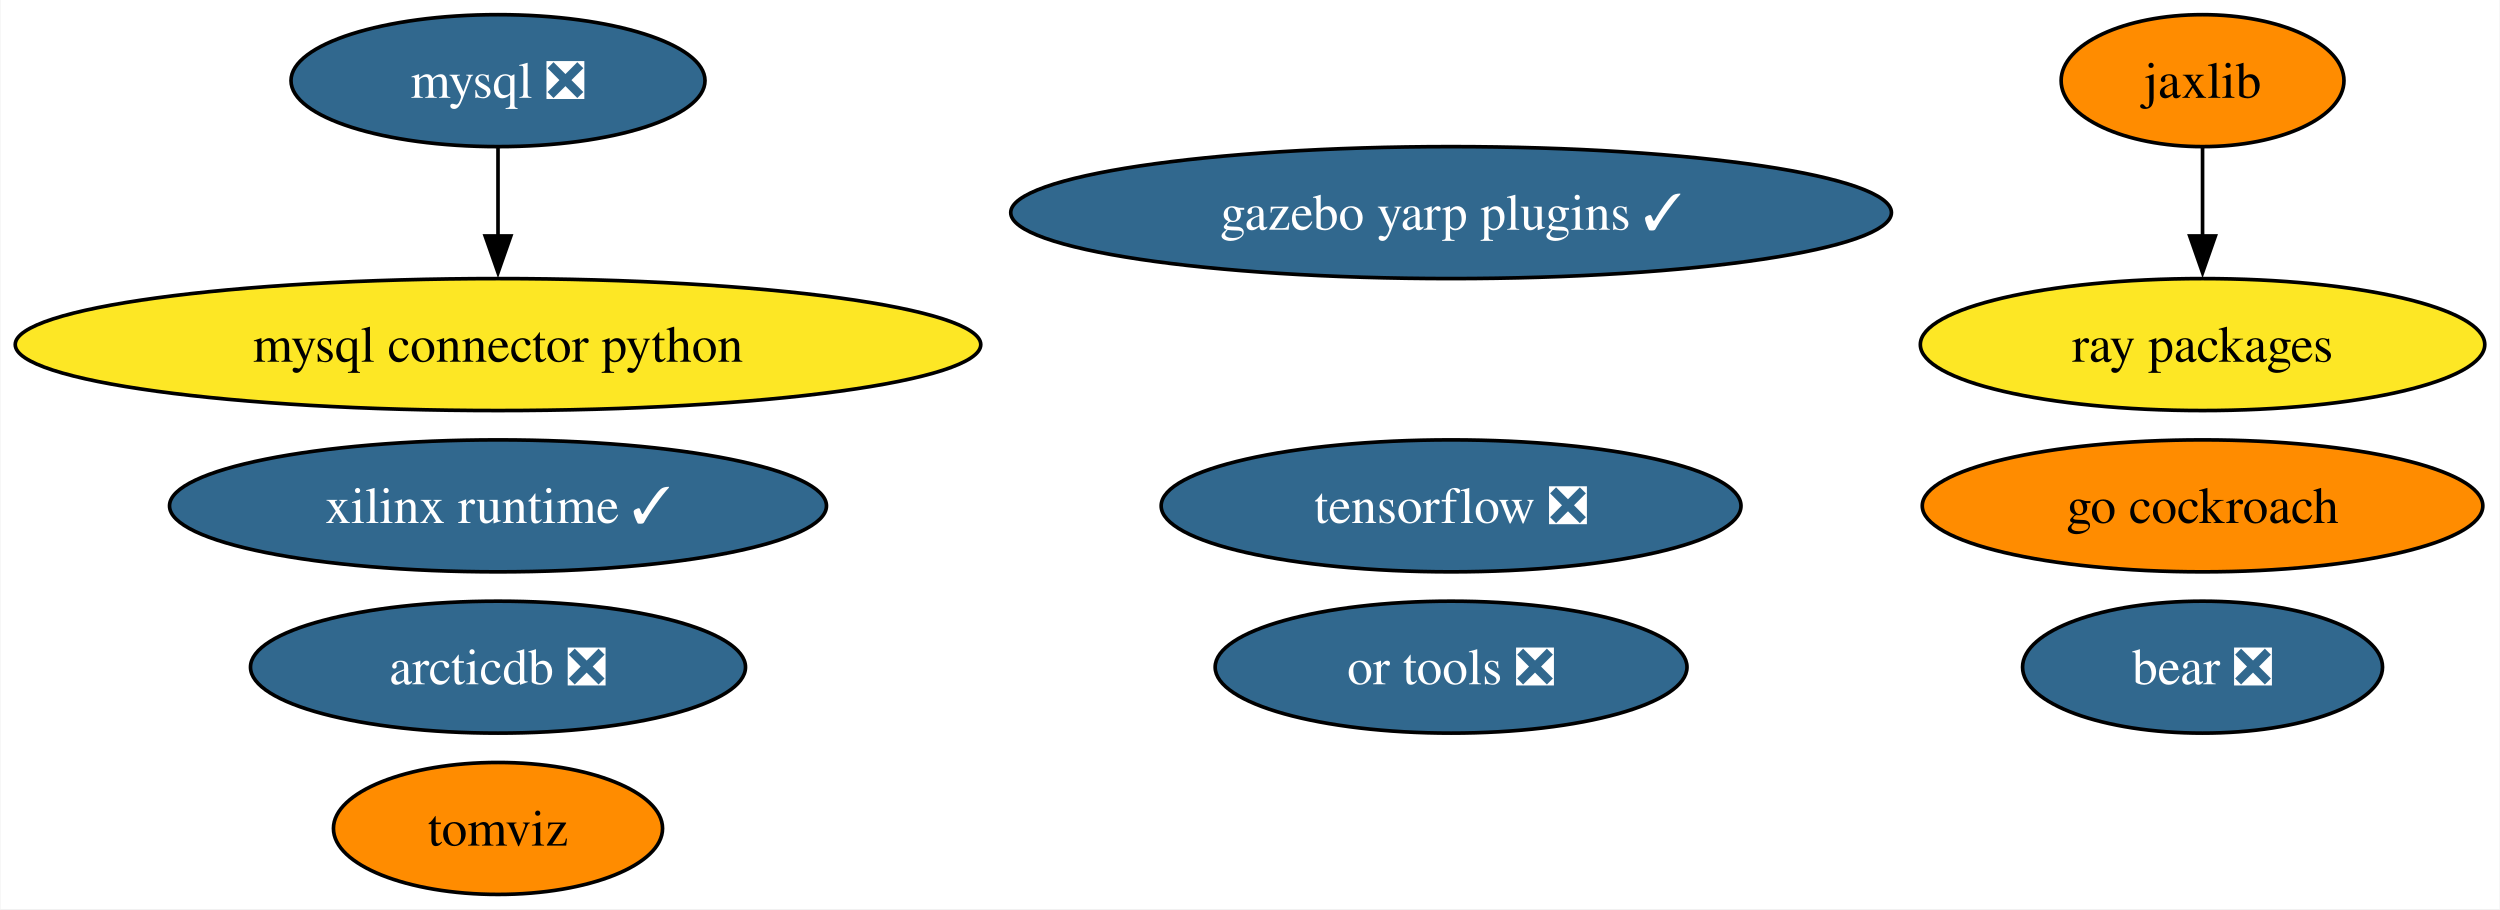
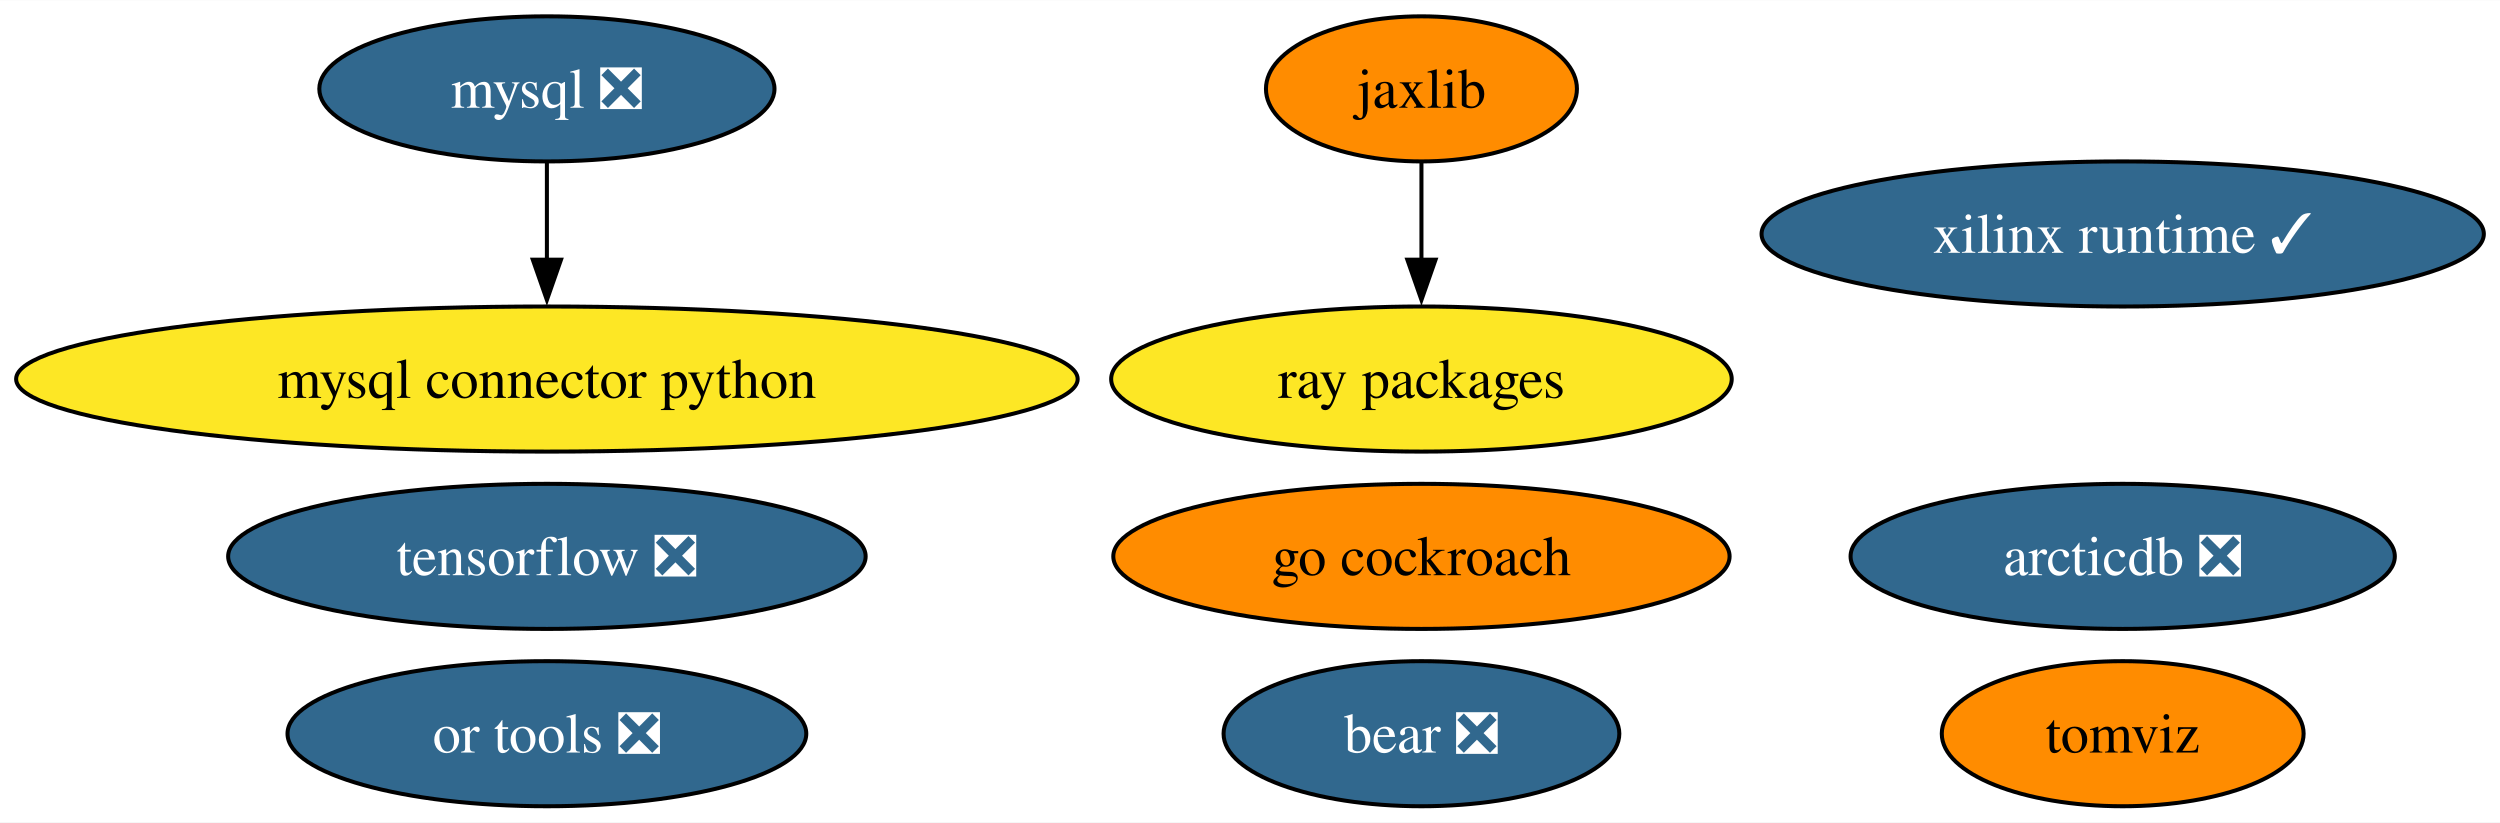
- <svg xmlns="http://www.w3.org/2000/svg" xmlns:xlink="http://www.w3.org/1999/xlink" width="682pt" height="248pt" viewBox="0.00 0.00 681.69 248.00">
-   <g id="graph0" class="graph" transform="scale(1 1) rotate(0) translate(4 244)">
-     <polygon fill="white" stroke="none" points="-4,4 -4,-244 677.69,-244 677.69,4 -4,4" />
+ <svg xmlns="http://www.w3.org/2000/svg" xmlns:xlink="http://www.w3.org/1999/xlink" width="620pt" height="204pt" viewBox="0.00 0.00 620.32 204.00">
+   <g id="graph0" class="graph" transform="scale(1 1) rotate(0) translate(4 200)">
+     <polygon fill="white" stroke="none" points="-4,4 -4,-200 616.32,-200 616.32,4 -4,4" />
    <g id="node1" class="node">
      <g id="a_node1">
        <a xlink:href="https://github.com/conda-forge/mysql-feedstock/pull/92" xlink:title="mysql ❎">
-           <ellipse fill="#31688e" stroke="black" cx="131.7" cy="-222" rx="56.47" ry="18" />
-           <text text-anchor="middle" x="131.7" y="-217.32" font-family="Times,serif" font-size="14.00" fill="white">mysql ❎</text>
+           <ellipse fill="#31688e" stroke="black" cx="131.7" cy="-178" rx="56.47" ry="18" />
+           <text text-anchor="middle" x="131.7" y="-173.32" font-family="Times,serif" font-size="14.00" fill="white">mysql ❎</text>
        </a>
      </g>
    </g>
    <g id="node2" class="node">
      <g id="a_node2">
        <a xlink:href="https://github.com/conda-forge/mysql-connector-python-feedstock" xlink:title="mysql connector python">
-           <ellipse fill="#fde725" stroke="black" cx="131.7" cy="-150" rx="131.7" ry="18" />
-           <text text-anchor="middle" x="131.7" y="-145.32" font-family="Times,serif" font-size="14.00">mysql connector python</text>
+           <ellipse fill="#fde725" stroke="black" cx="131.7" cy="-106" rx="131.7" ry="18" />
+           <text text-anchor="middle" x="131.7" y="-101.33" font-family="Times,serif" font-size="14.00">mysql connector python</text>
        </a>
      </g>
    </g>
    <g id="edge1" class="edge">
-       <path fill="none" stroke="black" d="M131.7,-203.7C131.7,-196.41 131.7,-187.73 131.7,-179.54" />
-       <polygon fill="black" stroke="black" points="135.2,-179.62 131.7,-169.62 128.2,-179.62 135.2,-179.62" />
+       <path fill="none" stroke="black" d="M131.7,-159.7C131.7,-152.41 131.7,-143.73 131.7,-135.54" />
+       <polygon fill="black" stroke="black" points="135.2,-135.62 131.7,-125.62 128.2,-135.62 135.2,-135.62" />
    </g>
    <g id="node3" class="node">
      <g id="a_node3">
        <a xlink:href="https://github.com/conda-forge/tensorflow-feedstock/pull/371" xlink:title="tensorflow ❎">
-           <ellipse fill="#31688e" stroke="black" cx="391.7" cy="-106" rx="79.09" ry="18" />
-           <text text-anchor="middle" x="391.7" y="-101.33" font-family="Times,serif" font-size="14.00" fill="white">tensorflow ❎</text>
+           <ellipse fill="#31688e" stroke="black" cx="131.7" cy="-62" rx="79.09" ry="18" />
+           <text text-anchor="middle" x="131.7" y="-57.33" font-family="Times,serif" font-size="14.00" fill="white">tensorflow ❎</text>
        </a>
      </g>
    </g>
    <g id="node4" class="node">
      <g id="a_node4">
        <a xlink:href="https://github.com/conda-forge/jaxlib-feedstock" xlink:title="jaxlib">
-           <ellipse fill="#ff8c00" stroke="black" cx="596.7" cy="-222" rx="38.58" ry="18" />
-           <text text-anchor="middle" x="596.7" y="-217.32" font-family="Times,serif" font-size="14.00">jaxlib</text>
+           <ellipse fill="#ff8c00" stroke="black" cx="348.7" cy="-178" rx="38.58" ry="18" />
+           <text text-anchor="middle" x="348.7" y="-173.32" font-family="Times,serif" font-size="14.00">jaxlib</text>
        </a>
      </g>
    </g>
    <g id="node6" class="node">
      <g id="a_node6">
        <a xlink:href="https://github.com/conda-forge/ray-packages-feedstock" xlink:title="ray packages">
-           <ellipse fill="#fde725" stroke="black" cx="596.7" cy="-150" rx="76.99" ry="18" />
-           <text text-anchor="middle" x="596.7" y="-145.32" font-family="Times,serif" font-size="14.00">ray packages</text>
+           <ellipse fill="#fde725" stroke="black" cx="348.7" cy="-106" rx="76.99" ry="18" />
+           <text text-anchor="middle" x="348.7" y="-101.33" font-family="Times,serif" font-size="14.00">ray packages</text>
        </a>
      </g>
    </g>
    <g id="edge2" class="edge">
-       <path fill="none" stroke="black" d="M596.7,-203.7C596.7,-196.41 596.7,-187.73 596.7,-179.54" />
-       <polygon fill="black" stroke="black" points="600.2,-179.62 596.7,-169.62 593.2,-179.62 600.2,-179.62" />
+       <path fill="none" stroke="black" d="M348.7,-159.7C348.7,-152.41 348.7,-143.73 348.7,-135.54" />
+       <polygon fill="black" stroke="black" points="352.2,-135.62 348.7,-125.62 345.2,-135.62 352.2,-135.62" />
    </g>
    <g id="node5" class="node">
      <g id="a_node5">
        <a xlink:href="https://github.com/conda-forge/go-cockroach-feedstock" xlink:title="go cockroach">
-           <ellipse fill="#ff8c00" stroke="black" cx="596.7" cy="-106" rx="76.46" ry="18" />
-           <text text-anchor="middle" x="596.7" y="-101.33" font-family="Times,serif" font-size="14.00">go cockroach</text>
+           <ellipse fill="#ff8c00" stroke="black" cx="348.7" cy="-62" rx="76.46" ry="18" />
+           <text text-anchor="middle" x="348.7" y="-57.33" font-family="Times,serif" font-size="14.00">go cockroach</text>
        </a>
      </g>
    </g>
    <g id="node7" class="node">
      <g id="a_node7">
        <a xlink:href="https://github.com/conda-forge/tomviz-feedstock" xlink:title="tomviz">
-           <ellipse fill="#ff8c00" stroke="black" cx="131.7" cy="-18" rx="44.89" ry="18" />
-           <text text-anchor="middle" x="131.7" y="-13.32" font-family="Times,serif" font-size="14.00">tomviz</text>
+           <ellipse fill="#ff8c00" stroke="black" cx="522.7" cy="-18" rx="44.89" ry="18" />
+           <text text-anchor="middle" x="522.7" y="-13.32" font-family="Times,serif" font-size="14.00">tomviz</text>
        </a>
      </g>
    </g>
    <g id="node8" class="node">
      <g id="a_node8">
        <a xlink:href="https://github.com/conda-forge/or-tools-feedstock/pull/54" xlink:title="or tools ❎">
-           <ellipse fill="#31688e" stroke="black" cx="391.7" cy="-62" rx="64.36" ry="18" />
-           <text text-anchor="middle" x="391.7" y="-57.33" font-family="Times,serif" font-size="14.00" fill="white">or tools ❎</text>
+           <ellipse fill="#31688e" stroke="black" cx="131.7" cy="-18" rx="64.36" ry="18" />
+           <text text-anchor="middle" x="131.7" y="-13.32" font-family="Times,serif" font-size="14.00" fill="white">or tools ❎</text>
        </a>
      </g>
    </g>
    <g id="node9" class="node">
      <g id="a_node9">
        <a xlink:href="https://github.com/conda-forge/bear-feedstock/pull/43" xlink:title="bear ❎">
-           <ellipse fill="#31688e" stroke="black" cx="596.7" cy="-62" rx="49.1" ry="18" />
-           <text text-anchor="middle" x="596.7" y="-57.33" font-family="Times,serif" font-size="14.00" fill="white">bear ❎</text>
+           <ellipse fill="#31688e" stroke="black" cx="348.7" cy="-18" rx="49.1" ry="18" />
+           <text text-anchor="middle" x="348.7" y="-13.32" font-family="Times,serif" font-size="14.00" fill="white">bear ❎</text>
        </a>
      </g>
    </g>
    <g id="node10" class="node">
      <g id="a_node10">
        <a xlink:href="https://github.com/conda-forge/xilinx-runtime-feedstock/pull/30" xlink:title="xilinx runtime ✓">
-           <ellipse fill="#31688e" stroke="black" cx="131.7" cy="-106" rx="89.61" ry="18" />
-           <text text-anchor="middle" x="131.7" y="-101.33" font-family="Times,serif" font-size="14.00" fill="white">xilinx runtime ✓</text>
+           <ellipse fill="#31688e" stroke="black" cx="522.7" cy="-142" rx="89.61" ry="18" />
+           <text text-anchor="middle" x="522.7" y="-137.32" font-family="Times,serif" font-size="14.00" fill="white">xilinx runtime ✓</text>
        </a>
      </g>
    </g>
    <g id="node11" class="node">
      <g id="a_node11">
-         <a xlink:href="https://github.com/conda-forge/gazebo-yarp-plugins-feedstock/pull/20" xlink:title="gazebo yarp plugins ✓">
-           <ellipse fill="#31688e" stroke="black" cx="391.7" cy="-186" rx="120.13" ry="18" />
-           <text text-anchor="middle" x="391.7" y="-181.32" font-family="Times,serif" font-size="14.00" fill="white">gazebo yarp plugins ✓</text>
-         </a>
-       </g>
-     </g>
-     <g id="node12" class="node">
-       <g id="a_node12">
        <a xlink:href="https://github.com/conda-forge/arcticdb-feedstock/pull/159" xlink:title="arcticdb ❎">
-           <ellipse fill="#31688e" stroke="black" cx="131.7" cy="-62" rx="67.52" ry="18" />
-           <text text-anchor="middle" x="131.7" y="-57.33" font-family="Times,serif" font-size="14.00" fill="white">arcticdb ❎</text>
+           <ellipse fill="#31688e" stroke="black" cx="522.7" cy="-62" rx="67.52" ry="18" />
+           <text text-anchor="middle" x="522.7" y="-57.33" font-family="Times,serif" font-size="14.00" fill="white">arcticdb ❎</text>
        </a>
      </g>
    </g>
  </g>
</svg>
